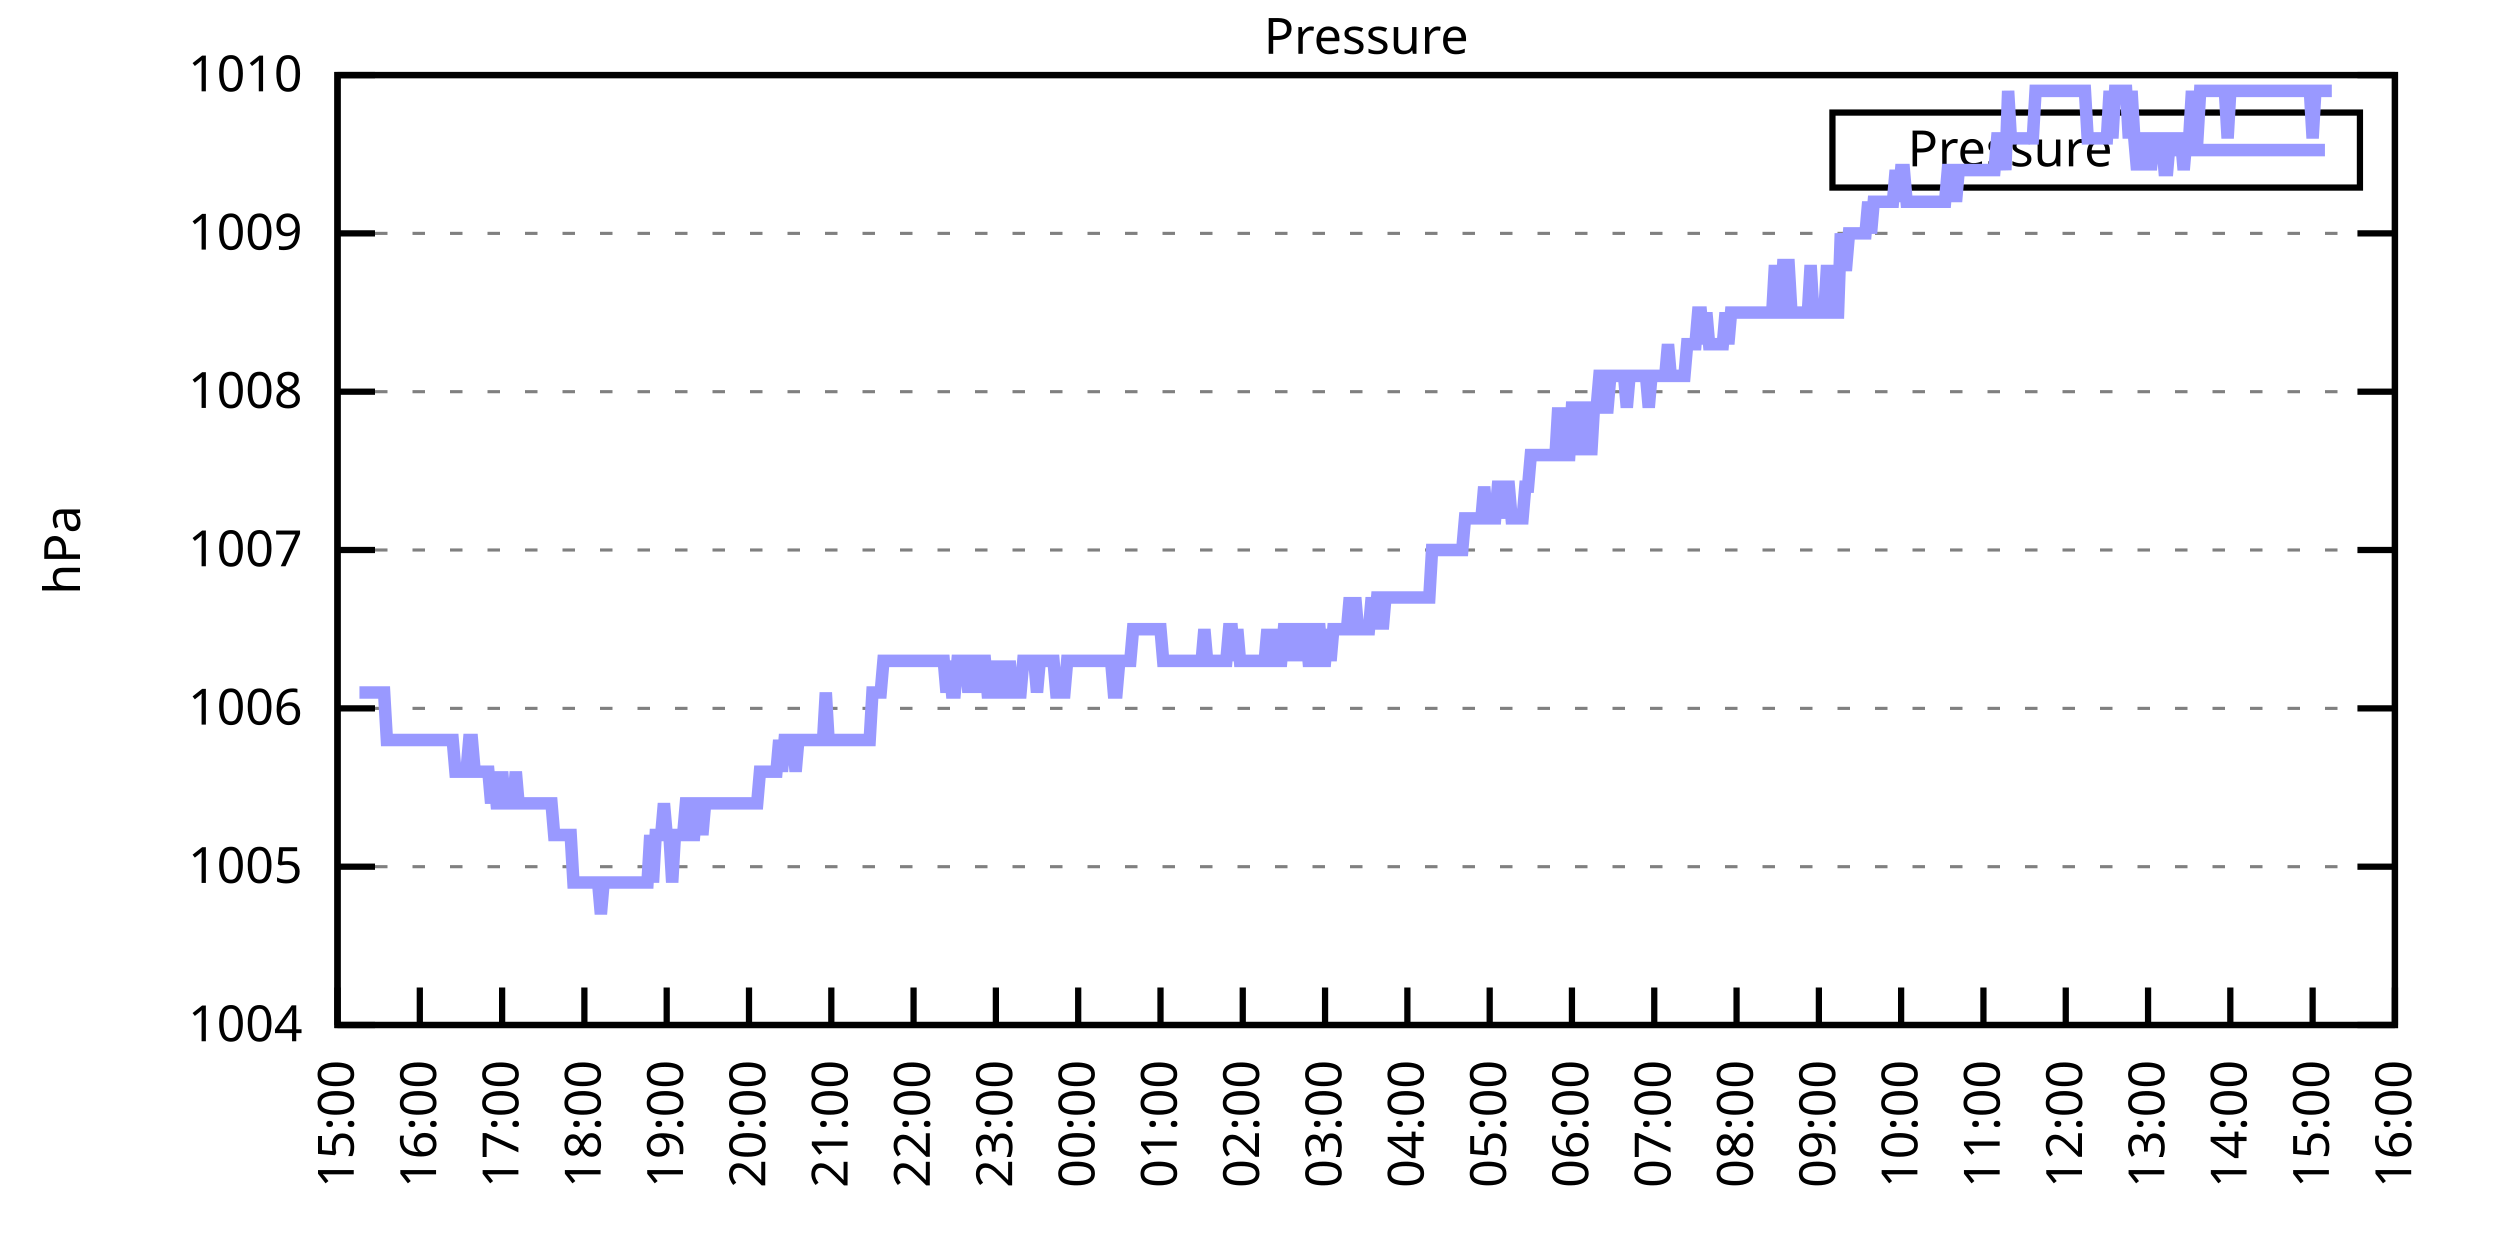
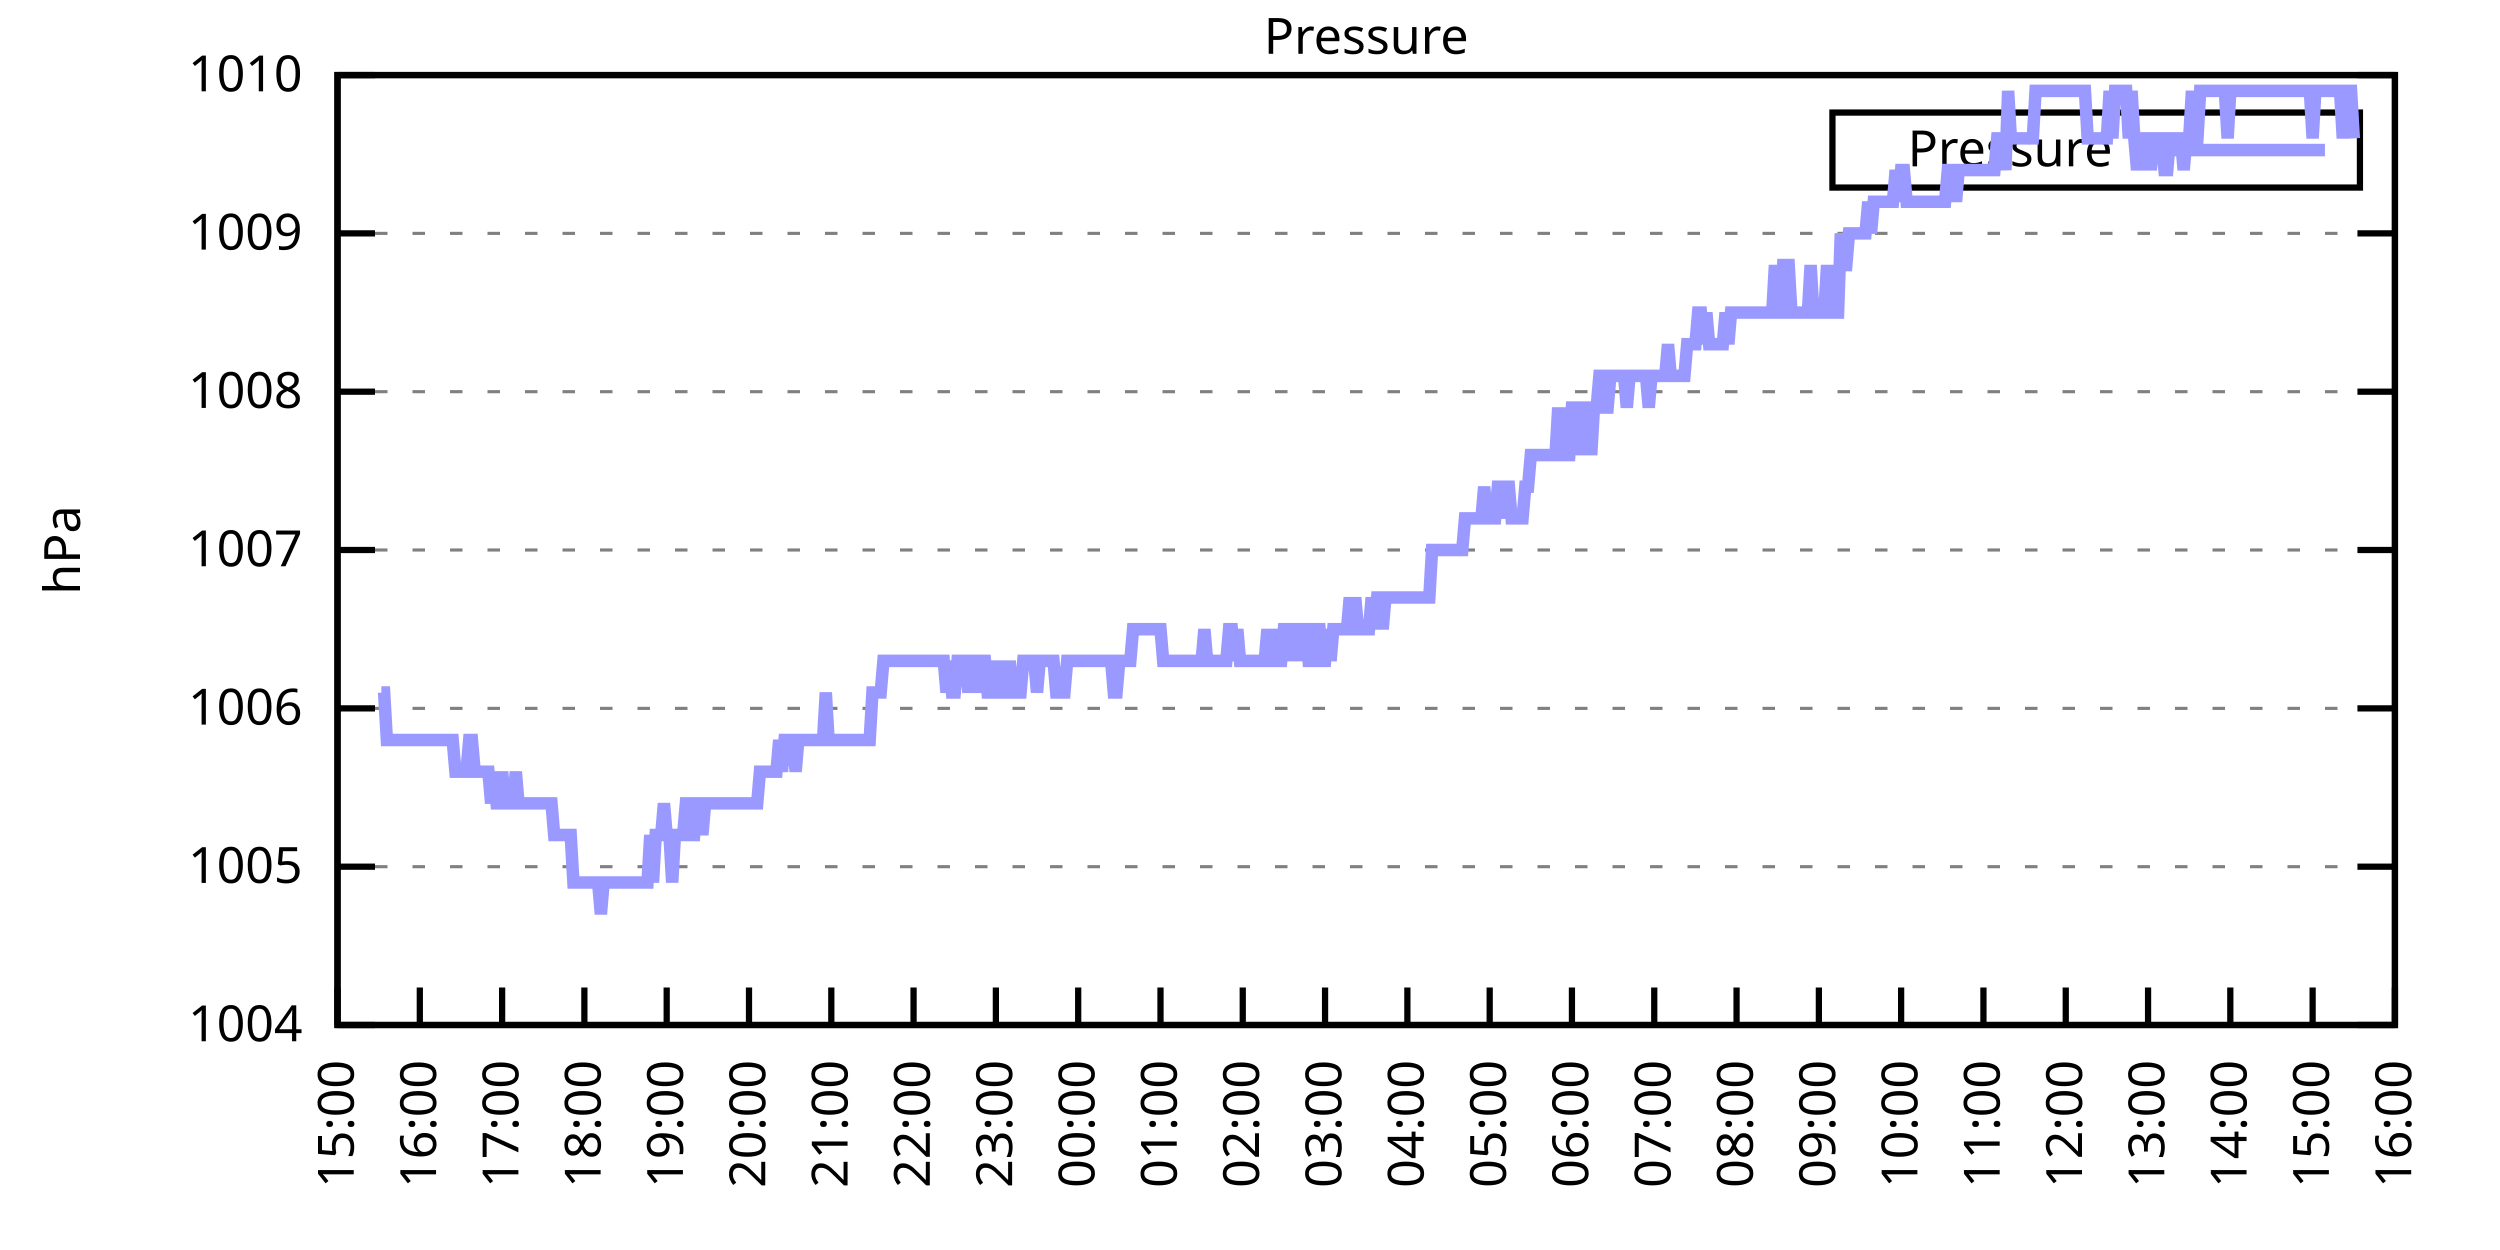
<svg xmlns="http://www.w3.org/2000/svg" xmlns:xlink="http://www.w3.org/1999/xlink" width="400" height="200" viewBox="0 0 400 200">
  <g id="gnuplot_canvas">
    <rect x="0" y="0" width="400" height="200" fill="none" />
    <defs>
      <circle id="gpDot" r="0.5" stroke-width="0.5" stroke="currentColor" />
      <path id="gpPt0" stroke-width="0.333" stroke="currentColor" d="M-1,0 h2 M0,-1 v2" />
      <path id="gpPt1" stroke-width="0.333" stroke="currentColor" d="M-1,-1 L1,1 M1,-1 L-1,1" />
      <path id="gpPt2" stroke-width="0.333" stroke="currentColor" d="M-1,0 L1,0 M0,-1 L0,1 M-1,-1 L1,1 M-1,1 L1,-1" />
      <rect id="gpPt3" stroke-width="0.333" stroke="currentColor" x="-1" y="-1" width="2" height="2" />
      <rect id="gpPt4" stroke-width="0.333" stroke="currentColor" fill="currentColor" x="-1" y="-1" width="2" height="2" />
      <circle id="gpPt5" stroke-width="0.333" stroke="currentColor" cx="0" cy="0" r="1" />
      <use xlink:href="#gpPt5" id="gpPt6" fill="currentColor" stroke="none" />
      <path id="gpPt7" stroke-width="0.333" stroke="currentColor" d="M0,-1.33 L-1.33,0.67 L1.33,0.67 z" />
      <use xlink:href="#gpPt7" id="gpPt8" fill="currentColor" stroke="none" />
      <use xlink:href="#gpPt7" id="gpPt9" stroke="currentColor" transform="rotate(180)" />
      <use xlink:href="#gpPt9" id="gpPt10" fill="currentColor" stroke="none" />
      <use xlink:href="#gpPt3" id="gpPt11" stroke="currentColor" transform="rotate(45)" />
      <use xlink:href="#gpPt11" id="gpPt12" fill="currentColor" stroke="none" />
      <path id="gpPt13" stroke-width="0.333" stroke="currentColor" d="M0,1.330 L1.265,0.411 L0.782,-1.067 L-0.782,-1.076 L-1.265,0.411 z" />
      <use xlink:href="#gpPt13" id="gpPt14" fill="currentColor" stroke="none" />
      <filter id="textbox" filterUnits="objectBoundingBox" x="0" y="0" height="1" width="1">
        <feFlood flood-color="white" flood-opacity="1" result="bgnd" />
        <feComposite in="SourceGraphic" in2="bgnd" operator="atop" />
      </filter>
      <filter id="greybox" filterUnits="objectBoundingBox" x="0" y="0" height="1" width="1">
        <feFlood flood-color="lightgrey" flood-opacity="1" result="grey" />
        <feComposite in="SourceGraphic" in2="grey" operator="atop" />
      </filter>
    </defs>
    <g fill="none" color="white" stroke="currentColor" stroke-width="1.00" stroke-linecap="butt" stroke-linejoin="miter">
</g>
    <g fill="none" color="black" stroke="currentColor" stroke-width="1.00" stroke-linecap="butt" stroke-linejoin="miter">
      <g stroke="none" shape-rendering="crispEdges">
        <polygon fill="rgb(255, 255, 255)" points="54.00,164.00 383.18,164.00 383.18,12.02 54.00,12.02 " />
      </g>
    </g>
    <g fill="none" color="black" stroke="currentColor" stroke-width="1.00" stroke-linecap="butt" stroke-linejoin="miter">
</g>
    <g fill="none" color="black" stroke="black" stroke-width="0.50" stroke-linecap="butt" stroke-linejoin="miter">
</g>
    <g fill="none" color="gray" stroke="currentColor" stroke-width="0.50" stroke-linecap="butt" stroke-linejoin="miter">
      <path stroke="gray" stroke-dasharray="2,4" class="gridline" d="M54.00,164.00 L383.19,164.00  " />
    </g>
    <g fill="none" color="gray" stroke="gray" stroke-width="1.00" stroke-linecap="butt" stroke-linejoin="miter">
</g>
    <g fill="none" color="black" stroke="currentColor" stroke-width="1.00" stroke-linecap="butt" stroke-linejoin="miter">
      <path stroke="black" d="M54.00,164.00 L60.00,164.00 M383.19,164.00 L377.19,164.00  " />
      <g transform="translate(48.40,166.60)" stroke="none" fill="black" font-family="Sans" font-size="8.00" text-anchor="end">
        <text>
          <tspan font-family="Sans"> 1004</tspan>
        </text>
      </g>
    </g>
    <g fill="none" color="black" stroke="currentColor" stroke-width="1.00" stroke-linecap="butt" stroke-linejoin="miter">
</g>
    <g fill="none" color="black" stroke="black" stroke-width="0.50" stroke-linecap="butt" stroke-linejoin="miter">
</g>
    <g fill="none" color="gray" stroke="currentColor" stroke-width="0.50" stroke-linecap="butt" stroke-linejoin="miter">
      <path stroke="gray" stroke-dasharray="2,4" class="gridline" d="M54.00,138.67 L383.19,138.67  " />
    </g>
    <g fill="none" color="gray" stroke="gray" stroke-width="1.00" stroke-linecap="butt" stroke-linejoin="miter">
</g>
    <g fill="none" color="black" stroke="currentColor" stroke-width="1.00" stroke-linecap="butt" stroke-linejoin="miter">
      <path stroke="black" d="M54.00,138.67 L60.00,138.67 M383.19,138.67 L377.19,138.67  " />
      <g transform="translate(48.40,141.27)" stroke="none" fill="black" font-family="Sans" font-size="8.00" text-anchor="end">
        <text>
          <tspan font-family="Sans"> 1005</tspan>
        </text>
      </g>
    </g>
    <g fill="none" color="black" stroke="currentColor" stroke-width="1.00" stroke-linecap="butt" stroke-linejoin="miter">
</g>
    <g fill="none" color="black" stroke="black" stroke-width="0.50" stroke-linecap="butt" stroke-linejoin="miter">
</g>
    <g fill="none" color="gray" stroke="currentColor" stroke-width="0.50" stroke-linecap="butt" stroke-linejoin="miter">
      <path stroke="gray" stroke-dasharray="2,4" class="gridline" d="M54.00,113.34 L383.19,113.34  " />
    </g>
    <g fill="none" color="gray" stroke="gray" stroke-width="1.00" stroke-linecap="butt" stroke-linejoin="miter">
</g>
    <g fill="none" color="black" stroke="currentColor" stroke-width="1.00" stroke-linecap="butt" stroke-linejoin="miter">
      <path stroke="black" d="M54.00,113.34 L60.00,113.34 M383.19,113.34 L377.19,113.34  " />
      <g transform="translate(48.40,115.94)" stroke="none" fill="black" font-family="Sans" font-size="8.00" text-anchor="end">
        <text>
          <tspan font-family="Sans"> 1006</tspan>
        </text>
      </g>
    </g>
    <g fill="none" color="black" stroke="currentColor" stroke-width="1.00" stroke-linecap="butt" stroke-linejoin="miter">
</g>
    <g fill="none" color="black" stroke="black" stroke-width="0.50" stroke-linecap="butt" stroke-linejoin="miter">
</g>
    <g fill="none" color="gray" stroke="currentColor" stroke-width="0.50" stroke-linecap="butt" stroke-linejoin="miter">
      <path stroke="gray" stroke-dasharray="2,4" class="gridline" d="M54.00,88.00 L383.19,88.00  " />
    </g>
    <g fill="none" color="gray" stroke="gray" stroke-width="1.00" stroke-linecap="butt" stroke-linejoin="miter">
</g>
    <g fill="none" color="black" stroke="currentColor" stroke-width="1.00" stroke-linecap="butt" stroke-linejoin="miter">
      <path stroke="black" d="M54.00,88.00 L60.00,88.00 M383.19,88.00 L377.19,88.00  " />
      <g transform="translate(48.40,90.60)" stroke="none" fill="black" font-family="Sans" font-size="8.00" text-anchor="end">
        <text>
          <tspan font-family="Sans"> 1007</tspan>
        </text>
      </g>
    </g>
    <g fill="none" color="black" stroke="currentColor" stroke-width="1.00" stroke-linecap="butt" stroke-linejoin="miter">
</g>
    <g fill="none" color="black" stroke="black" stroke-width="0.50" stroke-linecap="butt" stroke-linejoin="miter">
</g>
    <g fill="none" color="gray" stroke="currentColor" stroke-width="0.50" stroke-linecap="butt" stroke-linejoin="miter">
      <path stroke="gray" stroke-dasharray="2,4" class="gridline" d="M54.00,62.67 L383.19,62.67  " />
    </g>
    <g fill="none" color="gray" stroke="gray" stroke-width="1.00" stroke-linecap="butt" stroke-linejoin="miter">
</g>
    <g fill="none" color="black" stroke="currentColor" stroke-width="1.00" stroke-linecap="butt" stroke-linejoin="miter">
      <path stroke="black" d="M54.00,62.67 L60.00,62.67 M383.19,62.67 L377.19,62.67  " />
      <g transform="translate(48.40,65.27)" stroke="none" fill="black" font-family="Sans" font-size="8.00" text-anchor="end">
        <text>
          <tspan font-family="Sans"> 1008</tspan>
        </text>
      </g>
    </g>
    <g fill="none" color="black" stroke="currentColor" stroke-width="1.00" stroke-linecap="butt" stroke-linejoin="miter">
</g>
    <g fill="none" color="black" stroke="black" stroke-width="0.50" stroke-linecap="butt" stroke-linejoin="miter">
</g>
    <g fill="none" color="gray" stroke="currentColor" stroke-width="0.50" stroke-linecap="butt" stroke-linejoin="miter">
      <path stroke="gray" stroke-dasharray="2,4" class="gridline" d="M54.00,37.34 L383.19,37.34  " />
    </g>
    <g fill="none" color="gray" stroke="gray" stroke-width="1.00" stroke-linecap="butt" stroke-linejoin="miter">
</g>
    <g fill="none" color="black" stroke="currentColor" stroke-width="1.00" stroke-linecap="butt" stroke-linejoin="miter">
      <path stroke="black" d="M54.00,37.34 L60.00,37.34 M383.19,37.34 L377.19,37.34  " />
      <g transform="translate(48.40,39.94)" stroke="none" fill="black" font-family="Sans" font-size="8.00" text-anchor="end">
        <text>
          <tspan font-family="Sans"> 1009</tspan>
        </text>
      </g>
    </g>
    <g fill="none" color="black" stroke="currentColor" stroke-width="1.00" stroke-linecap="butt" stroke-linejoin="miter">
</g>
    <g fill="none" color="black" stroke="black" stroke-width="0.50" stroke-linecap="butt" stroke-linejoin="miter">
</g>
    <g fill="none" color="gray" stroke="currentColor" stroke-width="0.50" stroke-linecap="butt" stroke-linejoin="miter">
      <path stroke="gray" stroke-dasharray="2,4" class="gridline" d="M54.00,12.01 L383.19,12.01  " />
    </g>
    <g fill="none" color="gray" stroke="gray" stroke-width="1.00" stroke-linecap="butt" stroke-linejoin="miter">
</g>
    <g fill="none" color="black" stroke="currentColor" stroke-width="1.00" stroke-linecap="butt" stroke-linejoin="miter">
      <path stroke="black" d="M54.00,12.01 L60.00,12.01 M383.19,12.01 L377.19,12.01  " />
      <g transform="translate(48.40,14.61)" stroke="none" fill="black" font-family="Sans" font-size="8.00" text-anchor="end">
        <text>
          <tspan font-family="Sans"> 1010</tspan>
        </text>
      </g>
    </g>
    <g fill="none" color="black" stroke="currentColor" stroke-width="1.00" stroke-linecap="butt" stroke-linejoin="miter">
      <path stroke="black" d="M54.00,164.00 L54.00,158.00  " />
      <g transform="translate(56.60,169.60) rotate(270.00)" stroke="none" fill="black" font-family="Sans" font-size="8.00" text-anchor="end">
        <text>
          <tspan font-family="Sans">15:00</tspan>
        </text>
      </g>
    </g>
    <g fill="none" color="black" stroke="currentColor" stroke-width="1.00" stroke-linecap="butt" stroke-linejoin="miter">
      <path stroke="black" d="M67.17,164.00 L67.17,158.00  " />
      <g transform="translate(69.77,169.60) rotate(270.00)" stroke="none" fill="black" font-family="Sans" font-size="8.00" text-anchor="end">
        <text>
          <tspan font-family="Sans">16:00</tspan>
        </text>
      </g>
    </g>
    <g fill="none" color="black" stroke="currentColor" stroke-width="1.00" stroke-linecap="butt" stroke-linejoin="miter">
      <path stroke="black" d="M80.34,164.00 L80.34,158.00  " />
      <g transform="translate(82.94,169.60) rotate(270.00)" stroke="none" fill="black" font-family="Sans" font-size="8.00" text-anchor="end">
        <text>
          <tspan font-family="Sans">17:00</tspan>
        </text>
      </g>
    </g>
    <g fill="none" color="black" stroke="currentColor" stroke-width="1.00" stroke-linecap="butt" stroke-linejoin="miter">
      <path stroke="black" d="M93.50,164.00 L93.50,158.00  " />
      <g transform="translate(96.10,169.60) rotate(270.00)" stroke="none" fill="black" font-family="Sans" font-size="8.00" text-anchor="end">
        <text>
          <tspan font-family="Sans">18:00</tspan>
        </text>
      </g>
    </g>
    <g fill="none" color="black" stroke="currentColor" stroke-width="1.00" stroke-linecap="butt" stroke-linejoin="miter">
      <path stroke="black" d="M106.67,164.00 L106.67,158.00  " />
      <g transform="translate(109.27,169.60) rotate(270.00)" stroke="none" fill="black" font-family="Sans" font-size="8.00" text-anchor="end">
        <text>
          <tspan font-family="Sans">19:00</tspan>
        </text>
      </g>
    </g>
    <g fill="none" color="black" stroke="currentColor" stroke-width="1.00" stroke-linecap="butt" stroke-linejoin="miter">
      <path stroke="black" d="M119.84,164.00 L119.84,158.00  " />
      <g transform="translate(122.44,169.60) rotate(270.00)" stroke="none" fill="black" font-family="Sans" font-size="8.00" text-anchor="end">
        <text>
          <tspan font-family="Sans">20:00</tspan>
        </text>
      </g>
    </g>
    <g fill="none" color="black" stroke="currentColor" stroke-width="1.00" stroke-linecap="butt" stroke-linejoin="miter">
      <path stroke="black" d="M133.01,164.00 L133.01,158.00  " />
      <g transform="translate(135.61,169.60) rotate(270.00)" stroke="none" fill="black" font-family="Sans" font-size="8.00" text-anchor="end">
        <text>
          <tspan font-family="Sans">21:00</tspan>
        </text>
      </g>
    </g>
    <g fill="none" color="black" stroke="currentColor" stroke-width="1.00" stroke-linecap="butt" stroke-linejoin="miter">
      <path stroke="black" d="M146.17,164.00 L146.17,158.00  " />
      <g transform="translate(148.77,169.60) rotate(270.00)" stroke="none" fill="black" font-family="Sans" font-size="8.00" text-anchor="end">
        <text>
          <tspan font-family="Sans">22:00</tspan>
        </text>
      </g>
    </g>
    <g fill="none" color="black" stroke="currentColor" stroke-width="1.00" stroke-linecap="butt" stroke-linejoin="miter">
      <path stroke="black" d="M159.34,164.00 L159.34,158.00  " />
      <g transform="translate(161.94,169.60) rotate(270.00)" stroke="none" fill="black" font-family="Sans" font-size="8.00" text-anchor="end">
        <text>
          <tspan font-family="Sans">23:00</tspan>
        </text>
      </g>
    </g>
    <g fill="none" color="black" stroke="currentColor" stroke-width="1.00" stroke-linecap="butt" stroke-linejoin="miter">
      <path stroke="black" d="M172.51,164.00 L172.51,158.00  " />
      <g transform="translate(175.11,169.60) rotate(270.00)" stroke="none" fill="black" font-family="Sans" font-size="8.00" text-anchor="end">
        <text>
          <tspan font-family="Sans">00:00</tspan>
        </text>
      </g>
    </g>
    <g fill="none" color="black" stroke="currentColor" stroke-width="1.00" stroke-linecap="butt" stroke-linejoin="miter">
      <path stroke="black" d="M185.68,164.00 L185.68,158.00  " />
      <g transform="translate(188.28,169.60) rotate(270.00)" stroke="none" fill="black" font-family="Sans" font-size="8.00" text-anchor="end">
        <text>
          <tspan font-family="Sans">01:00</tspan>
        </text>
      </g>
    </g>
    <g fill="none" color="black" stroke="currentColor" stroke-width="1.00" stroke-linecap="butt" stroke-linejoin="miter">
      <path stroke="black" d="M198.84,164.00 L198.84,158.00  " />
      <g transform="translate(201.44,169.60) rotate(270.00)" stroke="none" fill="black" font-family="Sans" font-size="8.00" text-anchor="end">
        <text>
          <tspan font-family="Sans">02:00</tspan>
        </text>
      </g>
    </g>
    <g fill="none" color="black" stroke="currentColor" stroke-width="1.00" stroke-linecap="butt" stroke-linejoin="miter">
      <path stroke="black" d="M212.01,164.00 L212.01,158.00  " />
      <g transform="translate(214.61,169.60) rotate(270.00)" stroke="none" fill="black" font-family="Sans" font-size="8.00" text-anchor="end">
        <text>
          <tspan font-family="Sans">03:00</tspan>
        </text>
      </g>
    </g>
    <g fill="none" color="black" stroke="currentColor" stroke-width="1.00" stroke-linecap="butt" stroke-linejoin="miter">
      <path stroke="black" d="M225.18,164.00 L225.18,158.00  " />
      <g transform="translate(227.78,169.60) rotate(270.00)" stroke="none" fill="black" font-family="Sans" font-size="8.00" text-anchor="end">
        <text>
          <tspan font-family="Sans">04:00</tspan>
        </text>
      </g>
    </g>
    <g fill="none" color="black" stroke="currentColor" stroke-width="1.00" stroke-linecap="butt" stroke-linejoin="miter">
      <path stroke="black" d="M238.35,164.00 L238.35,158.00  " />
      <g transform="translate(240.95,169.60) rotate(270.00)" stroke="none" fill="black" font-family="Sans" font-size="8.00" text-anchor="end">
        <text>
          <tspan font-family="Sans">05:00</tspan>
        </text>
      </g>
    </g>
    <g fill="none" color="black" stroke="currentColor" stroke-width="1.00" stroke-linecap="butt" stroke-linejoin="miter">
      <path stroke="black" d="M251.51,164.00 L251.51,158.00  " />
      <g transform="translate(254.11,169.60) rotate(270.00)" stroke="none" fill="black" font-family="Sans" font-size="8.00" text-anchor="end">
        <text>
          <tspan font-family="Sans">06:00</tspan>
        </text>
      </g>
    </g>
    <g fill="none" color="black" stroke="currentColor" stroke-width="1.00" stroke-linecap="butt" stroke-linejoin="miter">
      <path stroke="black" d="M264.68,164.00 L264.68,158.00  " />
      <g transform="translate(267.28,169.60) rotate(270.00)" stroke="none" fill="black" font-family="Sans" font-size="8.00" text-anchor="end">
        <text>
          <tspan font-family="Sans">07:00</tspan>
        </text>
      </g>
    </g>
    <g fill="none" color="black" stroke="currentColor" stroke-width="1.00" stroke-linecap="butt" stroke-linejoin="miter">
      <path stroke="black" d="M277.85,164.00 L277.85,158.00  " />
      <g transform="translate(280.45,169.60) rotate(270.00)" stroke="none" fill="black" font-family="Sans" font-size="8.00" text-anchor="end">
        <text>
          <tspan font-family="Sans">08:00</tspan>
        </text>
      </g>
    </g>
    <g fill="none" color="black" stroke="currentColor" stroke-width="1.00" stroke-linecap="butt" stroke-linejoin="miter">
      <path stroke="black" d="M291.02,164.00 L291.02,158.00  " />
      <g transform="translate(293.62,169.60) rotate(270.00)" stroke="none" fill="black" font-family="Sans" font-size="8.00" text-anchor="end">
        <text>
          <tspan font-family="Sans">09:00</tspan>
        </text>
      </g>
    </g>
    <g fill="none" color="black" stroke="currentColor" stroke-width="1.00" stroke-linecap="butt" stroke-linejoin="miter">
      <path stroke="black" d="M304.18,164.00 L304.18,158.00  " />
      <g transform="translate(306.78,169.60) rotate(270.00)" stroke="none" fill="black" font-family="Sans" font-size="8.00" text-anchor="end">
        <text>
          <tspan font-family="Sans">10:00</tspan>
        </text>
      </g>
    </g>
    <g fill="none" color="black" stroke="currentColor" stroke-width="1.00" stroke-linecap="butt" stroke-linejoin="miter">
      <path stroke="black" d="M317.35,164.00 L317.35,158.00  " />
      <g transform="translate(319.95,169.60) rotate(270.00)" stroke="none" fill="black" font-family="Sans" font-size="8.00" text-anchor="end">
        <text>
          <tspan font-family="Sans">11:00</tspan>
        </text>
      </g>
    </g>
    <g fill="none" color="black" stroke="currentColor" stroke-width="1.00" stroke-linecap="butt" stroke-linejoin="miter">
      <path stroke="black" d="M330.52,164.00 L330.52,158.00  " />
      <g transform="translate(333.12,169.60) rotate(270.00)" stroke="none" fill="black" font-family="Sans" font-size="8.00" text-anchor="end">
        <text>
          <tspan font-family="Sans">12:00</tspan>
        </text>
      </g>
    </g>
    <g fill="none" color="black" stroke="currentColor" stroke-width="1.00" stroke-linecap="butt" stroke-linejoin="miter">
      <path stroke="black" d="M343.69,164.00 L343.69,158.00  " />
      <g transform="translate(346.29,169.60) rotate(270.00)" stroke="none" fill="black" font-family="Sans" font-size="8.00" text-anchor="end">
        <text>
          <tspan font-family="Sans">13:00</tspan>
        </text>
      </g>
    </g>
    <g fill="none" color="black" stroke="currentColor" stroke-width="1.00" stroke-linecap="butt" stroke-linejoin="miter">
      <path stroke="black" d="M356.85,164.00 L356.85,158.00  " />
      <g transform="translate(359.45,169.60) rotate(270.00)" stroke="none" fill="black" font-family="Sans" font-size="8.00" text-anchor="end">
        <text>
          <tspan font-family="Sans">14:00</tspan>
        </text>
      </g>
    </g>
    <g fill="none" color="black" stroke="currentColor" stroke-width="1.00" stroke-linecap="butt" stroke-linejoin="miter">
      <path stroke="black" d="M370.02,164.00 L370.02,158.00  " />
      <g transform="translate(372.62,169.60) rotate(270.00)" stroke="none" fill="black" font-family="Sans" font-size="8.00" text-anchor="end">
        <text>
          <tspan font-family="Sans">15:00</tspan>
        </text>
      </g>
    </g>
    <g fill="none" color="black" stroke="currentColor" stroke-width="1.00" stroke-linecap="butt" stroke-linejoin="miter">
      <path stroke="black" d="M383.19,164.00 L383.19,158.00  " />
      <g transform="translate(385.79,169.60) rotate(270.00)" stroke="none" fill="black" font-family="Sans" font-size="8.00" text-anchor="end">
        <text>
          <tspan font-family="Sans">16:00</tspan>
        </text>
      </g>
    </g>
    <g fill="none" color="black" stroke="currentColor" stroke-width="1.00" stroke-linecap="butt" stroke-linejoin="miter">
</g>
    <g fill="none" color="black" stroke="currentColor" stroke-width="1.00" stroke-linecap="butt" stroke-linejoin="miter">
      <path stroke="black" d="M54.00,12.01 L54.00,164.00 L383.19,164.00 L383.19,12.01 L54.00,12.01 Z  " />
    </g>
    <g fill="none" color="black" stroke="currentColor" stroke-width="1.00" stroke-linecap="butt" stroke-linejoin="miter">
</g>
    <g fill="none" color="black" stroke="currentColor" stroke-width="1.00" stroke-linecap="butt" stroke-linejoin="miter">
      <path stroke="black" d="M293.19,30.01 L293.19,18.01 L377.59,18.01 L377.59,30.01 L293.19,30.01 Z  " />
    </g>
    <g id="Pressure_plot_1">
      <g fill="none" color="white" stroke="black" stroke-width="2.00" stroke-linecap="butt" stroke-linejoin="miter">
</g>
      <g fill="none" color="black" stroke="currentColor" stroke-width="2.00" stroke-linecap="butt" stroke-linejoin="miter">
        <g transform="translate(337.99,26.61)" stroke="none" fill="black" font-family="Sans" font-size="8.00" text-anchor="end">
          <text>
            <tspan font-family="Sans">Pressure</tspan>
          </text>
        </g>
      </g>
      <g fill="none" color="black" stroke="currentColor" stroke-width="2.00" stroke-linecap="butt" stroke-linejoin="miter">
-         <path stroke="rgb(153, 153, 255)" d="M343.59,24.01 L371.99,24.01 M57.51,110.80 L57.95,110.80 L58.39,110.80 L58.83,110.80 L59.27,110.80 L59.71,110.80   L60.14,110.80 L60.58,110.80 L61.02,110.80 L61.46,110.80 L61.90,118.40 L62.34,118.40 L62.78,118.40 L63.22,118.40   L63.66,118.40 L64.10,118.40 L64.53,118.40 L64.97,118.40 L65.41,118.40 L65.85,118.40 L66.29,118.40 L66.73,118.40   L67.17,118.40 L67.61,118.40 L68.05,118.40 L68.48,118.40 L68.92,118.40 L69.36,118.40 L69.80,118.40 L70.24,118.40   L70.68,118.40 L71.12,118.40 L71.56,118.40 L72.00,118.40 L72.43,118.40 L72.87,123.47 L73.31,123.47 L73.75,123.47   L74.19,123.47 L74.63,123.47 L75.07,118.40 L75.51,118.40 L75.95,123.47 L76.38,123.47 L76.82,123.47 L77.26,123.47   L77.70,123.47 L78.14,123.47 L78.58,128.54 L79.02,123.47 L79.46,128.54 L79.90,128.54 L80.34,123.47 L80.77,128.54   L81.21,128.54 L81.65,128.54 L82.09,128.54 L82.53,123.47 L82.97,128.54 L83.41,128.54 L83.85,128.54 L84.29,128.54   L84.72,128.54 L85.16,128.54 L85.60,128.54 L86.04,128.54 L86.48,128.54 L86.92,128.54 L87.36,128.54 L87.80,128.54   L88.24,128.54 L88.67,133.60 L89.11,133.60 L89.55,133.60 L89.99,133.60 L90.43,133.60 L90.87,133.60 L91.31,133.60   L91.75,141.20 L92.19,141.20 L92.62,141.20 L93.06,141.20 L93.50,141.20 L93.94,141.20 L94.38,141.20 L94.82,141.20   L95.26,141.20 L95.70,141.20 L96.14,146.27 L96.58,141.20 L97.01,141.20 L97.45,141.20 L97.89,141.20 L98.33,141.20   L98.77,141.20 L99.21,141.20 L99.65,141.20 L100.09,141.20 L100.53,141.20 L100.96,141.20 L101.40,141.20 L101.84,141.20   L102.28,141.20 L102.72,141.20 L103.16,141.20 L103.60,141.20 L104.04,133.60 L104.48,141.20 L104.91,133.60 L105.35,133.60   L105.79,133.60 L106.23,128.54 L106.67,133.60 L107.11,133.60 L107.55,141.20 L107.99,133.60 L108.43,133.60 L108.87,133.60   L109.30,133.60 L109.74,128.54 L110.18,128.54 L110.62,133.60 L111.06,133.60 L111.50,128.54 L111.94,128.54 L112.38,133.60   L112.82,128.54 L113.25,128.54 L113.69,128.54 L114.13,128.54 L114.57,128.54 L115.01,128.54 L115.45,128.54 L115.89,128.54   L116.33,128.54 L116.77,128.54 L117.20,128.54 L117.64,128.54 L118.08,128.54 L118.52,128.54 L118.96,128.54 L119.40,128.54   L119.84,128.54 L120.28,128.54 L120.72,128.54 L121.15,128.54 L121.59,123.47 L122.03,123.47 L122.47,123.47 L122.91,123.47   L123.35,123.47 L123.79,123.47 L124.23,123.47 L124.67,118.40 L125.11,123.47 L125.54,118.40 L125.98,118.40 L126.42,118.40   L126.86,118.40 L127.30,123.47 L127.74,118.40 L128.18,118.40 L128.62,118.40 L129.06,118.40 L129.49,118.40 L129.93,118.40   L130.37,118.40 L130.81,118.40 L131.25,118.40 L131.69,118.40 L132.13,110.80 L132.57,118.40 L133.01,118.40 L133.44,118.40   L133.88,118.40 L134.32,118.40 L134.76,118.40 L135.20,118.40 L135.64,118.40 L136.08,118.40 L136.52,118.40 L136.96,118.40   L137.39,118.40 L137.83,118.40 L138.27,118.40 L138.71,118.40 L139.15,118.40 L139.59,110.80 L140.03,110.80 L140.47,110.80   L140.91,110.80 L141.35,105.74 L141.78,105.74 L142.22,105.74 L142.66,105.74 L143.10,105.74 L143.54,105.74 L143.98,105.74   L144.42,105.74 L144.86,105.74 L145.30,105.74 L145.73,105.74 L146.17,105.74 L146.61,105.74 L147.05,105.74 L147.49,105.74   L147.93,105.74 L148.37,105.74 L148.81,105.74 L149.25,105.74 L149.68,105.74 L150.12,105.74 L150.56,105.74 L151.00,105.74   L151.44,110.80 L151.88,105.74 L152.32,110.80 L152.76,110.80 L153.20,105.74 L153.63,105.74 L154.07,105.74 L154.51,105.74   L154.95,110.80 L155.39,105.74 L155.83,105.74 L156.27,105.74 L156.71,110.80 L157.15,105.74 L157.59,105.74 L158.02,110.80   L158.46,110.80 L158.90,105.74 L159.34,110.80 L159.78,110.80 L160.22,105.74 L160.66,110.80 L161.10,110.80 L161.54,105.74   L161.97,110.80 L162.41,110.80 L162.85,110.80 L163.29,110.80 L163.73,105.74 L164.17,105.74 L164.61,105.74 L165.05,105.74   L165.49,105.74 L165.92,110.80 L166.36,105.74 L166.80,105.74 L167.24,105.74 L167.68,105.74 L168.12,105.74 L168.56,105.74   L169.00,110.80 L169.44,110.80 L169.87,110.80 L170.31,110.80 L170.75,105.74 L171.19,105.74 L171.63,105.74 L172.07,105.74   L172.51,105.74 L172.95,105.74 L173.39,105.74 L173.83,105.74 L174.26,105.74 L174.70,105.74 L175.14,105.74 L175.58,105.74   L176.02,105.74 L176.46,105.74 L176.90,105.74 L177.34,105.74 L177.78,105.74 L178.21,110.80 L178.65,110.80 L179.09,105.74   L179.53,105.74 L179.97,105.74 L180.41,105.74 L180.85,105.74 L181.29,100.67 L181.73,100.67 L182.16,100.67 L182.60,100.67   L183.04,100.67 L183.48,100.67 L183.92,100.67 L184.36,100.67 L184.80,100.67 L185.24,100.67 L185.68,100.67 L186.11,105.74   L186.55,105.74 L186.99,105.74 L187.43,105.74 L187.87,105.74 L188.31,105.74 L188.75,105.74 L189.19,105.74 L189.63,105.74   L190.07,105.74 L190.50,105.74 L190.94,105.74 L191.38,105.74 L191.82,105.74 L192.26,105.74 L192.70,100.67 L193.14,105.74   L193.58,105.74 L194.02,105.74 L194.45,105.74 L194.89,105.74 L195.33,105.74 L195.77,105.74 L196.21,105.74 L196.65,100.67   L197.09,100.67 L197.53,105.74 L197.97,100.67 L198.40,105.74 L198.84,105.74 L199.28,105.74 L199.72,105.74 L200.16,105.74   L200.60,105.74 L201.04,105.74 L201.48,105.74 L201.92,105.74 L202.35,105.74 L202.79,100.67 L203.23,105.74 L203.67,105.74   L204.11,100.67 L204.55,105.74 L204.99,105.74 L205.43,100.67 L205.87,100.67 L206.31,105.74 L206.74,100.67 L207.18,100.67   L207.62,100.67 L208.06,105.74 L208.50,100.67 L208.94,100.67 L209.38,105.74 L209.82,105.74 L210.26,105.74 L210.69,100.67   L211.13,100.67 L211.57,105.74 L212.01,105.74 L212.45,100.67 L212.89,105.74 L213.33,100.67 L213.77,100.67 L214.21,100.67   L214.64,100.67 L215.08,100.67 L215.52,100.67 L215.96,95.60 L216.40,100.67 L216.84,95.60 L217.28,100.67 L217.72,100.67   L218.16,100.67 L218.60,100.67 L219.03,100.67 L219.47,95.60 L219.91,100.67 L220.35,95.60 L220.79,95.60 L221.23,100.67   L221.67,95.60 L222.11,95.60 L222.55,95.60 L222.98,95.60 L223.42,95.60 L223.86,95.60 L224.30,95.60 L224.74,95.60   L225.18,95.60 L225.62,95.60 L226.06,95.60 L226.50,95.60 L226.93,95.60 L227.37,95.60 L227.81,95.60 L228.25,95.60   L228.69,95.60 L229.13,88.00 L229.57,88.00 L230.01,88.00 L230.45,88.00 L230.88,88.00 L231.32,88.00 L231.76,88.00   L232.20,88.00 L232.64,88.00 L233.08,88.00 L233.52,88.00 L233.96,88.00 L234.40,82.94 L234.84,82.94 L235.27,82.94   L235.71,82.94 L236.15,82.94 L236.59,82.94 L237.03,82.94 L237.47,77.87 L237.91,82.94 L238.35,82.94 L238.79,82.94   L239.22,82.94 L239.66,77.87 L240.10,77.87 L240.54,82.94 L240.98,77.87 L241.42,77.87 L241.86,82.94 L242.30,82.94   L242.74,82.94 L243.17,82.94 L243.61,82.94 L244.05,77.87 L244.49,77.87 L244.93,72.81 L245.37,72.81 L245.81,72.81   L246.25,72.81 L246.69,72.81 L247.12,72.81 L247.56,72.81 L248.00,72.81 L248.44,72.81 L248.88,72.81 L249.32,65.21   L249.76,72.81 L250.20,65.21 L250.64,72.81 L251.08,72.81 L251.51,65.21 L251.95,65.21 L252.39,72.81 L252.83,65.21   L253.27,72.81 L253.71,65.21 L254.15,65.21 L254.59,72.81 L255.03,65.21 L255.46,65.21 L255.90,60.14 L256.34,60.14   L256.78,65.21 L257.22,65.21 L257.66,60.14 L258.10,60.14 L258.54,60.14 L258.98,60.14 L259.41,60.14 L259.85,60.14   L260.29,65.21 L260.73,60.14 L261.17,60.14 L261.61,60.14 L262.05,60.14 L262.49,60.14 L262.93,60.14 L263.36,60.14   L263.80,65.21 L264.24,60.14 L264.68,60.14 L265.12,60.14 L265.56,60.14 L266.00,60.14 L266.44,60.14 L266.88,55.07   L267.32,60.14 L267.75,60.14 L268.19,60.14 L268.63,60.14 L269.07,60.14 L269.51,60.14 L269.95,55.07 L270.39,55.07   L270.83,55.07 L271.27,55.07 L271.70,50.01 L272.14,50.01 L272.58,55.07 L273.02,50.01 L273.46,55.07 L273.90,55.07   L274.34,55.07 L274.78,55.07 L275.22,55.07 L275.65,55.07 L276.09,50.01 L276.53,55.07 L276.97,50.01 L277.41,50.01   L277.85,50.01 L278.29,50.01 L278.73,50.01 L279.17,50.01 L279.60,50.01 L280.04,50.01 L280.48,50.01 L280.92,50.01   L281.36,50.01 L281.80,50.01 L282.24,50.01 L282.68,50.01 L283.12,50.01 L283.56,50.01 L283.99,42.41 L284.43,50.01   L284.87,50.01 L285.31,42.41 L285.75,42.41 L286.19,42.41 L286.63,50.01 L287.07,50.01 L287.51,50.01 L287.94,50.01   L288.38,50.01 L288.82,50.01 L289.26,50.01 L289.70,42.41 L290.14,50.01 L290.58,50.01 L291.02,50.01 L291.46,50.01   L291.89,50.01 L292.33,42.41 L292.77,50.01 L293.21,42.41 L293.65,50.01 L294.09,50.01 L294.53,37.34 L294.97,42.41   L295.41,42.41 L295.84,37.34 L296.28,37.34 L296.72,37.34 L297.16,37.34 L297.60,37.34 L298.04,37.34 L298.48,37.34   L298.92,32.28 L299.36,37.34 L299.80,32.28 L300.23,32.28 L300.67,32.28 L301.11,32.28 L301.55,32.28 L301.99,32.28   L302.43,32.28 L302.87,32.28 L303.31,27.21 L303.75,32.28 L304.18,27.21 L304.62,27.21 L305.06,32.28 L305.50,32.28   L305.94,32.28 L306.38,32.28 L306.82,32.28 L307.26,32.28 L307.70,32.28 L308.13,32.28 L308.57,32.28 L309.01,32.28   L309.45,32.28 L309.89,32.28 L310.33,32.28 L310.77,32.28 L311.21,32.28 L311.65,27.21 L312.08,27.21 L312.52,27.21   L312.96,32.28 L313.40,27.21 L313.84,27.21 L314.28,27.21 L314.72,27.21 L315.16,27.21 L315.60,27.21 L316.04,27.21   L316.47,27.21 L316.91,27.21 L317.35,27.21 L317.79,27.21 L318.23,27.21 L318.67,27.21 L319.11,27.21 L319.55,22.14   L319.99,22.14 L320.42,22.14 L320.86,27.21 L321.30,14.54 L321.74,22.14 L322.18,22.14 L322.62,22.14 L323.06,22.14   L323.50,22.14 L323.94,22.14 L324.37,22.14 L324.81,22.14 L325.25,22.14 L325.69,14.54 L326.13,14.54 L326.57,14.54   L327.01,14.54 L327.45,14.54 L327.89,14.54 L328.33,14.54 L328.76,14.54 L329.20,14.54 L329.64,14.54 L330.08,14.54   L330.52,14.54 L330.96,14.54 L331.40,14.54 L331.84,14.54 L332.28,14.54 L332.71,14.54 L333.15,14.54 L333.59,14.54   L334.03,22.14 L334.47,22.14 L334.91,22.14 L335.35,22.14 L335.79,22.14 L336.23,22.14 L336.66,22.14 L337.10,22.14   L337.54,14.54 L337.98,22.14 L338.42,14.54 L338.86,14.54 L339.30,14.54 L339.74,14.54 L340.18,14.54 L340.61,22.14   L341.05,14.54 L341.49,22.14 L341.93,27.21 L342.37,22.14 L342.81,27.21 L343.25,22.14 L343.69,22.14 L344.13,27.21   L344.57,22.14 L345.00,22.14 L345.44,22.14 L345.88,22.14 L346.32,27.21 L346.76,27.21 L347.20,22.14 L347.64,22.14   L348.08,22.14 L348.52,22.14 L348.95,22.14 L349.39,27.21 L349.83,22.14 L350.27,22.14 L350.71,14.54 L351.15,22.14   L351.59,22.14 L352.03,14.54 L352.47,14.54 L352.90,14.54 L353.34,14.54 L353.78,14.54 L354.22,14.54 L354.66,14.54   L355.10,14.54 L355.54,14.54 L355.98,14.54 L356.42,22.14 L356.85,14.54 L357.29,14.54 L357.73,14.54 L358.17,14.54   L358.61,14.54 L359.05,14.54 L359.49,14.54 L359.93,14.54 L360.37,14.54 L360.81,14.54 L361.24,14.54 L361.68,14.54   L362.12,14.54 L362.56,14.54 L363.00,14.54 L363.44,14.54 L363.88,14.54 L364.32,14.54 L364.76,14.54 L365.19,14.54   L365.63,14.54 L366.07,14.54 L366.51,14.54 L366.95,14.54 L367.39,14.54 L367.83,14.54 L368.27,14.54 L368.71,14.54   L369.14,14.54 L369.58,14.54 L370.02,22.14 L370.46,14.54 L370.90,14.54 L371.34,14.54 L371.78,14.54 L372.22,14.54   L372.66,14.54 L373.09,14.54  " />
+         <path stroke="rgb(153, 153, 255)" d="M343.59,24.01 L371.99,24.01 M61.02,110.80 L61.46,110.80 L61.90,118.40 L62.34,118.40 L62.78,118.40 L63.22,118.40   L63.66,118.40 L64.10,118.40 L64.53,118.40 L64.97,118.40 L65.41,118.40 L65.85,118.40 L66.29,118.40 L66.73,118.40   L67.17,118.40 L67.61,118.40 L68.05,118.40 L68.48,118.40 L68.92,118.40 L69.36,118.40 L69.80,118.40 L70.24,118.40   L70.68,118.40 L71.12,118.40 L71.56,118.40 L72.00,118.40 L72.43,118.40 L72.87,123.47 L73.31,123.47 L73.75,123.47   L74.19,123.47 L74.63,123.47 L75.07,118.40 L75.51,118.40 L75.95,123.47 L76.38,123.47 L76.82,123.47 L77.26,123.47   L77.70,123.47 L78.14,123.47 L78.58,128.54 L79.02,123.47 L79.46,128.54 L79.90,128.54 L80.34,123.47 L80.77,128.54   L81.21,128.54 L81.65,128.54 L82.09,128.54 L82.53,123.47 L82.97,128.54 L83.41,128.54 L83.85,128.54 L84.29,128.54   L84.72,128.54 L85.16,128.54 L85.60,128.54 L86.04,128.54 L86.48,128.54 L86.92,128.54 L87.36,128.54 L87.80,128.54   L88.24,128.54 L88.67,133.60 L89.11,133.60 L89.55,133.60 L89.99,133.60 L90.43,133.60 L90.87,133.60 L91.31,133.60   L91.75,141.20 L92.19,141.20 L92.62,141.20 L93.06,141.20 L93.50,141.20 L93.94,141.20 L94.38,141.20 L94.82,141.20   L95.26,141.20 L95.70,141.20 L96.14,146.27 L96.58,141.20 L97.01,141.20 L97.45,141.20 L97.89,141.20 L98.33,141.20   L98.77,141.20 L99.21,141.20 L99.65,141.20 L100.09,141.20 L100.53,141.20 L100.96,141.20 L101.40,141.20 L101.84,141.20   L102.28,141.20 L102.72,141.20 L103.16,141.20 L103.60,141.20 L104.04,133.60 L104.48,141.20 L104.91,133.60 L105.35,133.60   L105.79,133.60 L106.23,128.54 L106.67,133.60 L107.11,133.60 L107.55,141.20 L107.99,133.60 L108.43,133.60 L108.87,133.60   L109.30,133.60 L109.74,128.54 L110.18,128.54 L110.62,133.60 L111.06,133.60 L111.50,128.54 L111.94,128.54 L112.38,133.60   L112.82,128.54 L113.25,128.54 L113.69,128.54 L114.13,128.54 L114.57,128.54 L115.01,128.54 L115.45,128.54 L115.89,128.54   L116.33,128.54 L116.77,128.54 L117.20,128.54 L117.64,128.54 L118.08,128.54 L118.52,128.54 L118.96,128.54 L119.40,128.54   L119.84,128.54 L120.28,128.54 L120.72,128.54 L121.15,128.54 L121.59,123.47 L122.03,123.47 L122.47,123.47 L122.91,123.47   L123.35,123.47 L123.79,123.47 L124.23,123.47 L124.67,118.40 L125.11,123.47 L125.54,118.40 L125.98,118.40 L126.42,118.40   L126.86,118.40 L127.30,123.47 L127.74,118.40 L128.18,118.40 L128.62,118.40 L129.06,118.40 L129.49,118.40 L129.93,118.40   L130.37,118.40 L130.81,118.40 L131.25,118.40 L131.69,118.40 L132.13,110.80 L132.57,118.40 L133.01,118.40 L133.44,118.40   L133.88,118.40 L134.32,118.40 L134.76,118.40 L135.20,118.40 L135.64,118.40 L136.08,118.40 L136.52,118.40 L136.96,118.40   L137.39,118.40 L137.83,118.40 L138.27,118.40 L138.71,118.40 L139.15,118.40 L139.59,110.80 L140.03,110.80 L140.47,110.80   L140.91,110.80 L141.35,105.74 L141.78,105.74 L142.22,105.74 L142.66,105.74 L143.10,105.74 L143.54,105.74 L143.98,105.74   L144.42,105.74 L144.86,105.74 L145.30,105.74 L145.73,105.74 L146.17,105.74 L146.61,105.74 L147.05,105.74 L147.49,105.74   L147.93,105.74 L148.37,105.74 L148.81,105.74 L149.25,105.74 L149.68,105.74 L150.12,105.74 L150.56,105.74 L151.00,105.74   L151.44,110.80 L151.88,105.74 L152.32,110.80 L152.76,110.80 L153.20,105.74 L153.63,105.74 L154.07,105.74 L154.51,105.74   L154.95,110.80 L155.39,105.74 L155.83,105.74 L156.27,105.74 L156.71,110.80 L157.15,105.74 L157.59,105.74 L158.02,110.80   L158.46,110.80 L158.90,105.74 L159.34,110.80 L159.78,110.80 L160.22,105.74 L160.66,110.80 L161.10,110.80 L161.54,105.74   L161.97,110.80 L162.41,110.80 L162.85,110.80 L163.29,110.80 L163.73,105.74 L164.17,105.74 L164.61,105.74 L165.05,105.74   L165.49,105.74 L165.92,110.80 L166.36,105.74 L166.80,105.74 L167.24,105.74 L167.68,105.74 L168.12,105.74 L168.56,105.74   L169.00,110.80 L169.44,110.80 L169.87,110.80 L170.31,110.80 L170.75,105.74 L171.19,105.74 L171.63,105.74 L172.07,105.74   L172.51,105.74 L172.95,105.74 L173.39,105.74 L173.83,105.74 L174.26,105.74 L174.70,105.74 L175.14,105.74 L175.58,105.74   L176.02,105.74 L176.46,105.74 L176.90,105.74 L177.34,105.74 L177.78,105.74 L178.21,110.80 L178.65,110.80 L179.09,105.74   L179.53,105.74 L179.97,105.74 L180.41,105.74 L180.85,105.74 L181.29,100.67 L181.73,100.67 L182.16,100.67 L182.60,100.67   L183.04,100.67 L183.48,100.67 L183.92,100.67 L184.36,100.67 L184.80,100.67 L185.24,100.67 L185.68,100.67 L186.11,105.74   L186.55,105.74 L186.99,105.74 L187.43,105.74 L187.87,105.74 L188.31,105.74 L188.75,105.74 L189.19,105.74 L189.63,105.74   L190.07,105.74 L190.50,105.74 L190.94,105.74 L191.38,105.74 L191.82,105.74 L192.26,105.74 L192.70,100.67 L193.14,105.74   L193.58,105.74 L194.02,105.74 L194.45,105.74 L194.89,105.74 L195.33,105.74 L195.77,105.74 L196.21,105.74 L196.65,100.67   L197.09,100.67 L197.53,105.74 L197.97,100.67 L198.40,105.74 L198.84,105.74 L199.28,105.74 L199.72,105.74 L200.16,105.74   L200.60,105.74 L201.04,105.74 L201.48,105.74 L201.92,105.74 L202.35,105.74 L202.79,100.67 L203.23,105.74 L203.67,105.74   L204.11,100.67 L204.55,105.74 L204.99,105.74 L205.43,100.67 L205.87,100.67 L206.31,105.74 L206.74,100.67 L207.18,100.67   L207.62,100.67 L208.06,105.74 L208.50,100.67 L208.94,100.67 L209.38,105.74 L209.82,105.74 L210.26,105.74 L210.69,100.67   L211.13,100.67 L211.57,105.74 L212.01,105.74 L212.45,100.67 L212.89,105.74 L213.33,100.67 L213.77,100.67 L214.21,100.67   L214.64,100.67 L215.08,100.67 L215.52,100.67 L215.96,95.60 L216.40,100.67 L216.84,95.60 L217.28,100.67 L217.72,100.67   L218.16,100.67 L218.60,100.67 L219.03,100.67 L219.47,95.60 L219.91,100.67 L220.35,95.60 L220.79,95.60 L221.23,100.67   L221.67,95.60 L222.11,95.60 L222.55,95.60 L222.98,95.60 L223.42,95.60 L223.86,95.60 L224.30,95.60 L224.74,95.60   L225.18,95.60 L225.62,95.60 L226.06,95.60 L226.50,95.60 L226.93,95.60 L227.37,95.60 L227.81,95.60 L228.25,95.60   L228.69,95.60 L229.13,88.00 L229.57,88.00 L230.01,88.00 L230.45,88.00 L230.88,88.00 L231.32,88.00 L231.76,88.00   L232.20,88.00 L232.64,88.00 L233.08,88.00 L233.52,88.00 L233.96,88.00 L234.40,82.94 L234.84,82.94 L235.27,82.94   L235.71,82.94 L236.15,82.94 L236.59,82.94 L237.03,82.94 L237.47,77.87 L237.91,82.94 L238.35,82.94 L238.79,82.94   L239.22,82.94 L239.66,77.87 L240.10,77.87 L240.54,82.94 L240.98,77.87 L241.42,77.87 L241.86,82.94 L242.30,82.94   L242.74,82.94 L243.17,82.94 L243.61,82.94 L244.05,77.87 L244.49,77.87 L244.93,72.81 L245.37,72.81 L245.81,72.81   L246.25,72.81 L246.69,72.81 L247.12,72.81 L247.56,72.81 L248.00,72.81 L248.44,72.81 L248.88,72.81 L249.32,65.21   L249.76,72.81 L250.20,65.21 L250.64,72.81 L251.08,72.81 L251.51,65.21 L251.95,65.21 L252.39,72.81 L252.83,65.21   L253.27,72.81 L253.71,65.21 L254.15,65.21 L254.59,72.81 L255.03,65.21 L255.46,65.21 L255.90,60.14 L256.34,60.14   L256.78,65.21 L257.22,65.21 L257.66,60.14 L258.10,60.14 L258.54,60.14 L258.98,60.14 L259.41,60.14 L259.85,60.14   L260.29,65.21 L260.73,60.14 L261.17,60.14 L261.61,60.14 L262.05,60.14 L262.49,60.14 L262.93,60.14 L263.36,60.14   L263.80,65.21 L264.24,60.14 L264.68,60.14 L265.12,60.14 L265.56,60.14 L266.00,60.14 L266.44,60.14 L266.88,55.07   L267.32,60.14 L267.75,60.14 L268.19,60.14 L268.63,60.14 L269.07,60.14 L269.51,60.14 L269.95,55.07 L270.39,55.07   L270.83,55.07 L271.27,55.07 L271.70,50.01 L272.14,50.01 L272.58,55.07 L273.02,50.01 L273.46,55.07 L273.90,55.07   L274.34,55.07 L274.78,55.07 L275.22,55.07 L275.65,55.07 L276.09,50.01 L276.53,55.07 L276.97,50.01 L277.41,50.01   L277.85,50.01 L278.29,50.01 L278.73,50.01 L279.17,50.01 L279.60,50.01 L280.04,50.01 L280.48,50.01 L280.92,50.01   L281.36,50.01 L281.80,50.01 L282.24,50.01 L282.68,50.01 L283.12,50.01 L283.56,50.01 L283.99,42.41 L284.43,50.01   L284.87,50.01 L285.31,42.41 L285.75,42.41 L286.19,42.41 L286.63,50.01 L287.07,50.01 L287.51,50.01 L287.94,50.01   L288.38,50.01 L288.82,50.01 L289.26,50.01 L289.70,42.41 L290.14,50.01 L290.58,50.01 L291.02,50.01 L291.46,50.01   L291.89,50.01 L292.33,42.41 L292.77,50.01 L293.21,42.41 L293.65,50.01 L294.09,50.01 L294.53,37.34 L294.97,42.41   L295.41,42.41 L295.84,37.34 L296.28,37.34 L296.72,37.34 L297.16,37.34 L297.60,37.34 L298.04,37.34 L298.48,37.34   L298.92,32.28 L299.36,37.34 L299.80,32.28 L300.23,32.28 L300.67,32.28 L301.11,32.28 L301.55,32.28 L301.99,32.28   L302.43,32.28 L302.87,32.28 L303.31,27.21 L303.75,32.28 L304.18,27.21 L304.62,27.21 L305.06,32.28 L305.50,32.28   L305.94,32.28 L306.38,32.28 L306.82,32.28 L307.26,32.28 L307.70,32.28 L308.13,32.28 L308.57,32.28 L309.01,32.28   L309.45,32.28 L309.89,32.28 L310.33,32.28 L310.77,32.28 L311.21,32.28 L311.65,27.21 L312.08,27.21 L312.52,27.21   L312.96,32.28 L313.40,27.21 L313.84,27.21 L314.28,27.21 L314.72,27.21 L315.16,27.21 L315.60,27.21 L316.04,27.21   L316.47,27.21 L316.91,27.21 L317.35,27.21 L317.79,27.21 L318.23,27.21 L318.67,27.21 L319.11,27.21 L319.55,22.14   L319.99,22.14 L320.42,22.14 L320.86,27.21 L321.30,14.54 L321.74,22.14 L322.18,22.14 L322.62,22.14 L323.06,22.14   L323.50,22.14 L323.94,22.14 L324.37,22.14 L324.81,22.14 L325.25,22.14 L325.69,14.54 L326.13,14.54 L326.57,14.54   L327.01,14.54 L327.45,14.54 L327.89,14.54 L328.33,14.54 L328.76,14.54 L329.20,14.54 L329.64,14.54 L330.08,14.54   L330.52,14.54 L330.96,14.54 L331.40,14.54 L331.84,14.54 L332.28,14.54 L332.71,14.54 L333.15,14.54 L333.59,14.54   L334.03,22.14 L334.47,22.14 L334.91,22.14 L335.35,22.14 L335.79,22.14 L336.23,22.14 L336.66,22.14 L337.10,22.14   L337.54,14.54 L337.98,22.14 L338.42,14.54 L338.86,14.54 L339.30,14.54 L339.74,14.54 L340.18,14.54 L340.61,22.14   L341.05,14.54 L341.49,22.14 L341.93,27.21 L342.37,22.14 L342.81,27.21 L343.25,22.14 L343.69,22.14 L344.13,27.21   L344.57,22.14 L345.00,22.14 L345.44,22.14 L345.88,22.14 L346.32,27.21 L346.76,27.21 L347.20,22.14 L347.64,22.14   L348.08,22.14 L348.52,22.14 L348.95,22.14 L349.39,27.21 L349.83,22.14 L350.27,22.14 L350.71,14.54 L351.15,22.14   L351.59,22.14 L352.03,14.54 L352.47,14.54 L352.90,14.54 L353.34,14.54 L353.78,14.54 L354.22,14.54 L354.66,14.54   L355.10,14.54 L355.54,14.54 L355.98,14.54 L356.42,22.14 L356.85,14.54 L357.29,14.54 L357.73,14.54 L358.17,14.54   L358.61,14.54 L359.05,14.54 L359.49,14.54 L359.93,14.54 L360.37,14.54 L360.81,14.54 L361.24,14.54 L361.68,14.54   L362.12,14.54 L362.56,14.54 L363.00,14.54 L363.44,14.54 L363.88,14.54 L364.32,14.54 L364.76,14.54 L365.19,14.54   L365.63,14.54 L366.07,14.54 L366.51,14.54 L366.95,14.54 L367.39,14.54 L367.83,14.54 L368.27,14.54 L368.71,14.54   L369.14,14.54 L369.58,14.54 L370.02,22.14 L370.46,14.54 L370.90,14.54 L371.34,14.54 L371.78,14.54 L372.22,14.54   L372.66,14.54 L373.09,14.54 L373.53,14.54 L373.97,14.54 L374.41,14.54 L374.85,22.14 L375.29,14.54 L375.73,14.54   L376.17,14.54 L376.61,22.14  " />
      </g>
    </g>
    <g fill="none" color="black" stroke="currentColor" stroke-width="2.00" stroke-linecap="butt" stroke-linejoin="miter">
</g>
    <g fill="none" color="black" stroke="black" stroke-width="1.00" stroke-linecap="butt" stroke-linejoin="miter">
</g>
    <g fill="none" color="black" stroke="currentColor" stroke-width="1.00" stroke-linecap="butt" stroke-linejoin="miter">
      <path stroke="black" d="M54.00,12.01 L54.00,164.00 L383.19,164.00 L383.19,12.01 L54.00,12.01 Z  " />
      <g transform="translate(12.80,88.01) rotate(270.00)" stroke="none" fill="black" font-family="Sans" font-size="8.00" text-anchor="middle">
        <text>
          <tspan font-family="Sans">hPa</tspan>
        </text>
      </g>
    </g>
    <g fill="none" color="black" stroke="currentColor" stroke-width="1.00" stroke-linecap="butt" stroke-linejoin="miter">
</g>
    <g fill="none" color="black" stroke="currentColor" stroke-width="1.00" stroke-linecap="butt" stroke-linejoin="miter">
      <g transform="translate(218.59,8.61)" stroke="none" fill="black" font-family="Sans" font-size="8.00" text-anchor="middle">
        <text>
          <tspan font-family="Sans">Pressure</tspan>
        </text>
      </g>
    </g>
    <g fill="none" color="black" stroke="currentColor" stroke-width="1.00" stroke-linecap="butt" stroke-linejoin="miter">
</g>
  </g>
</svg>
